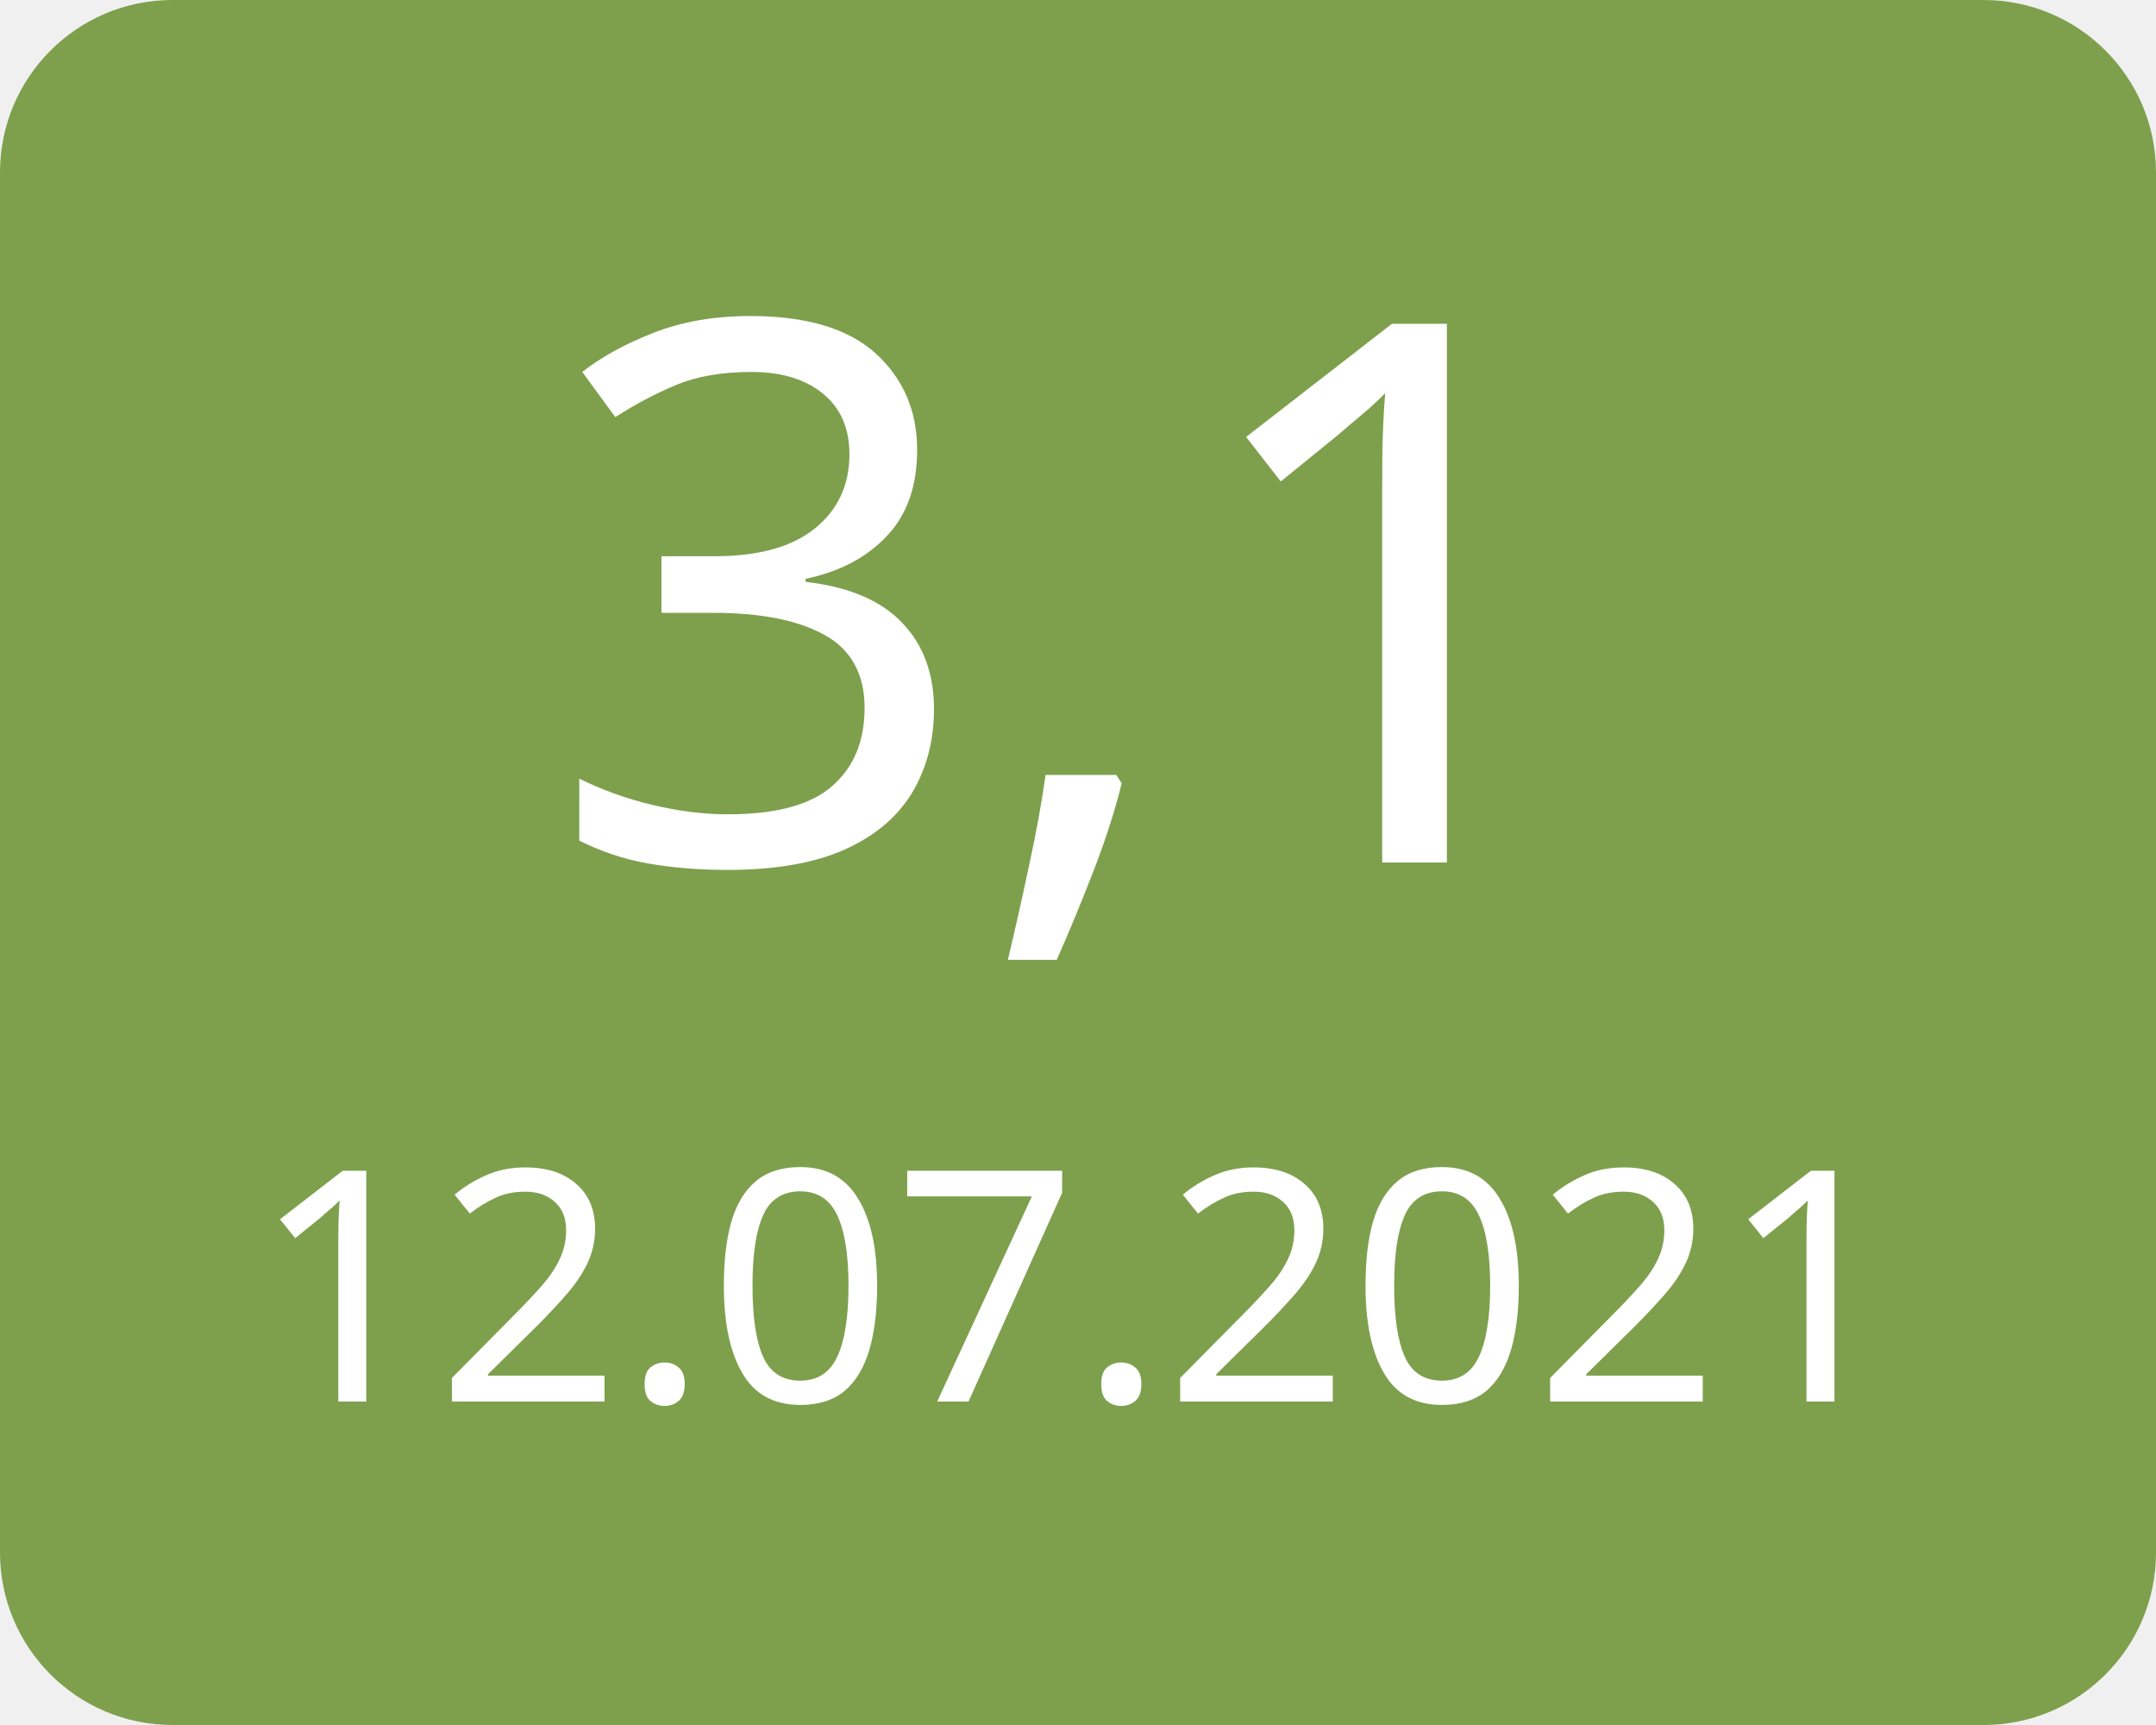
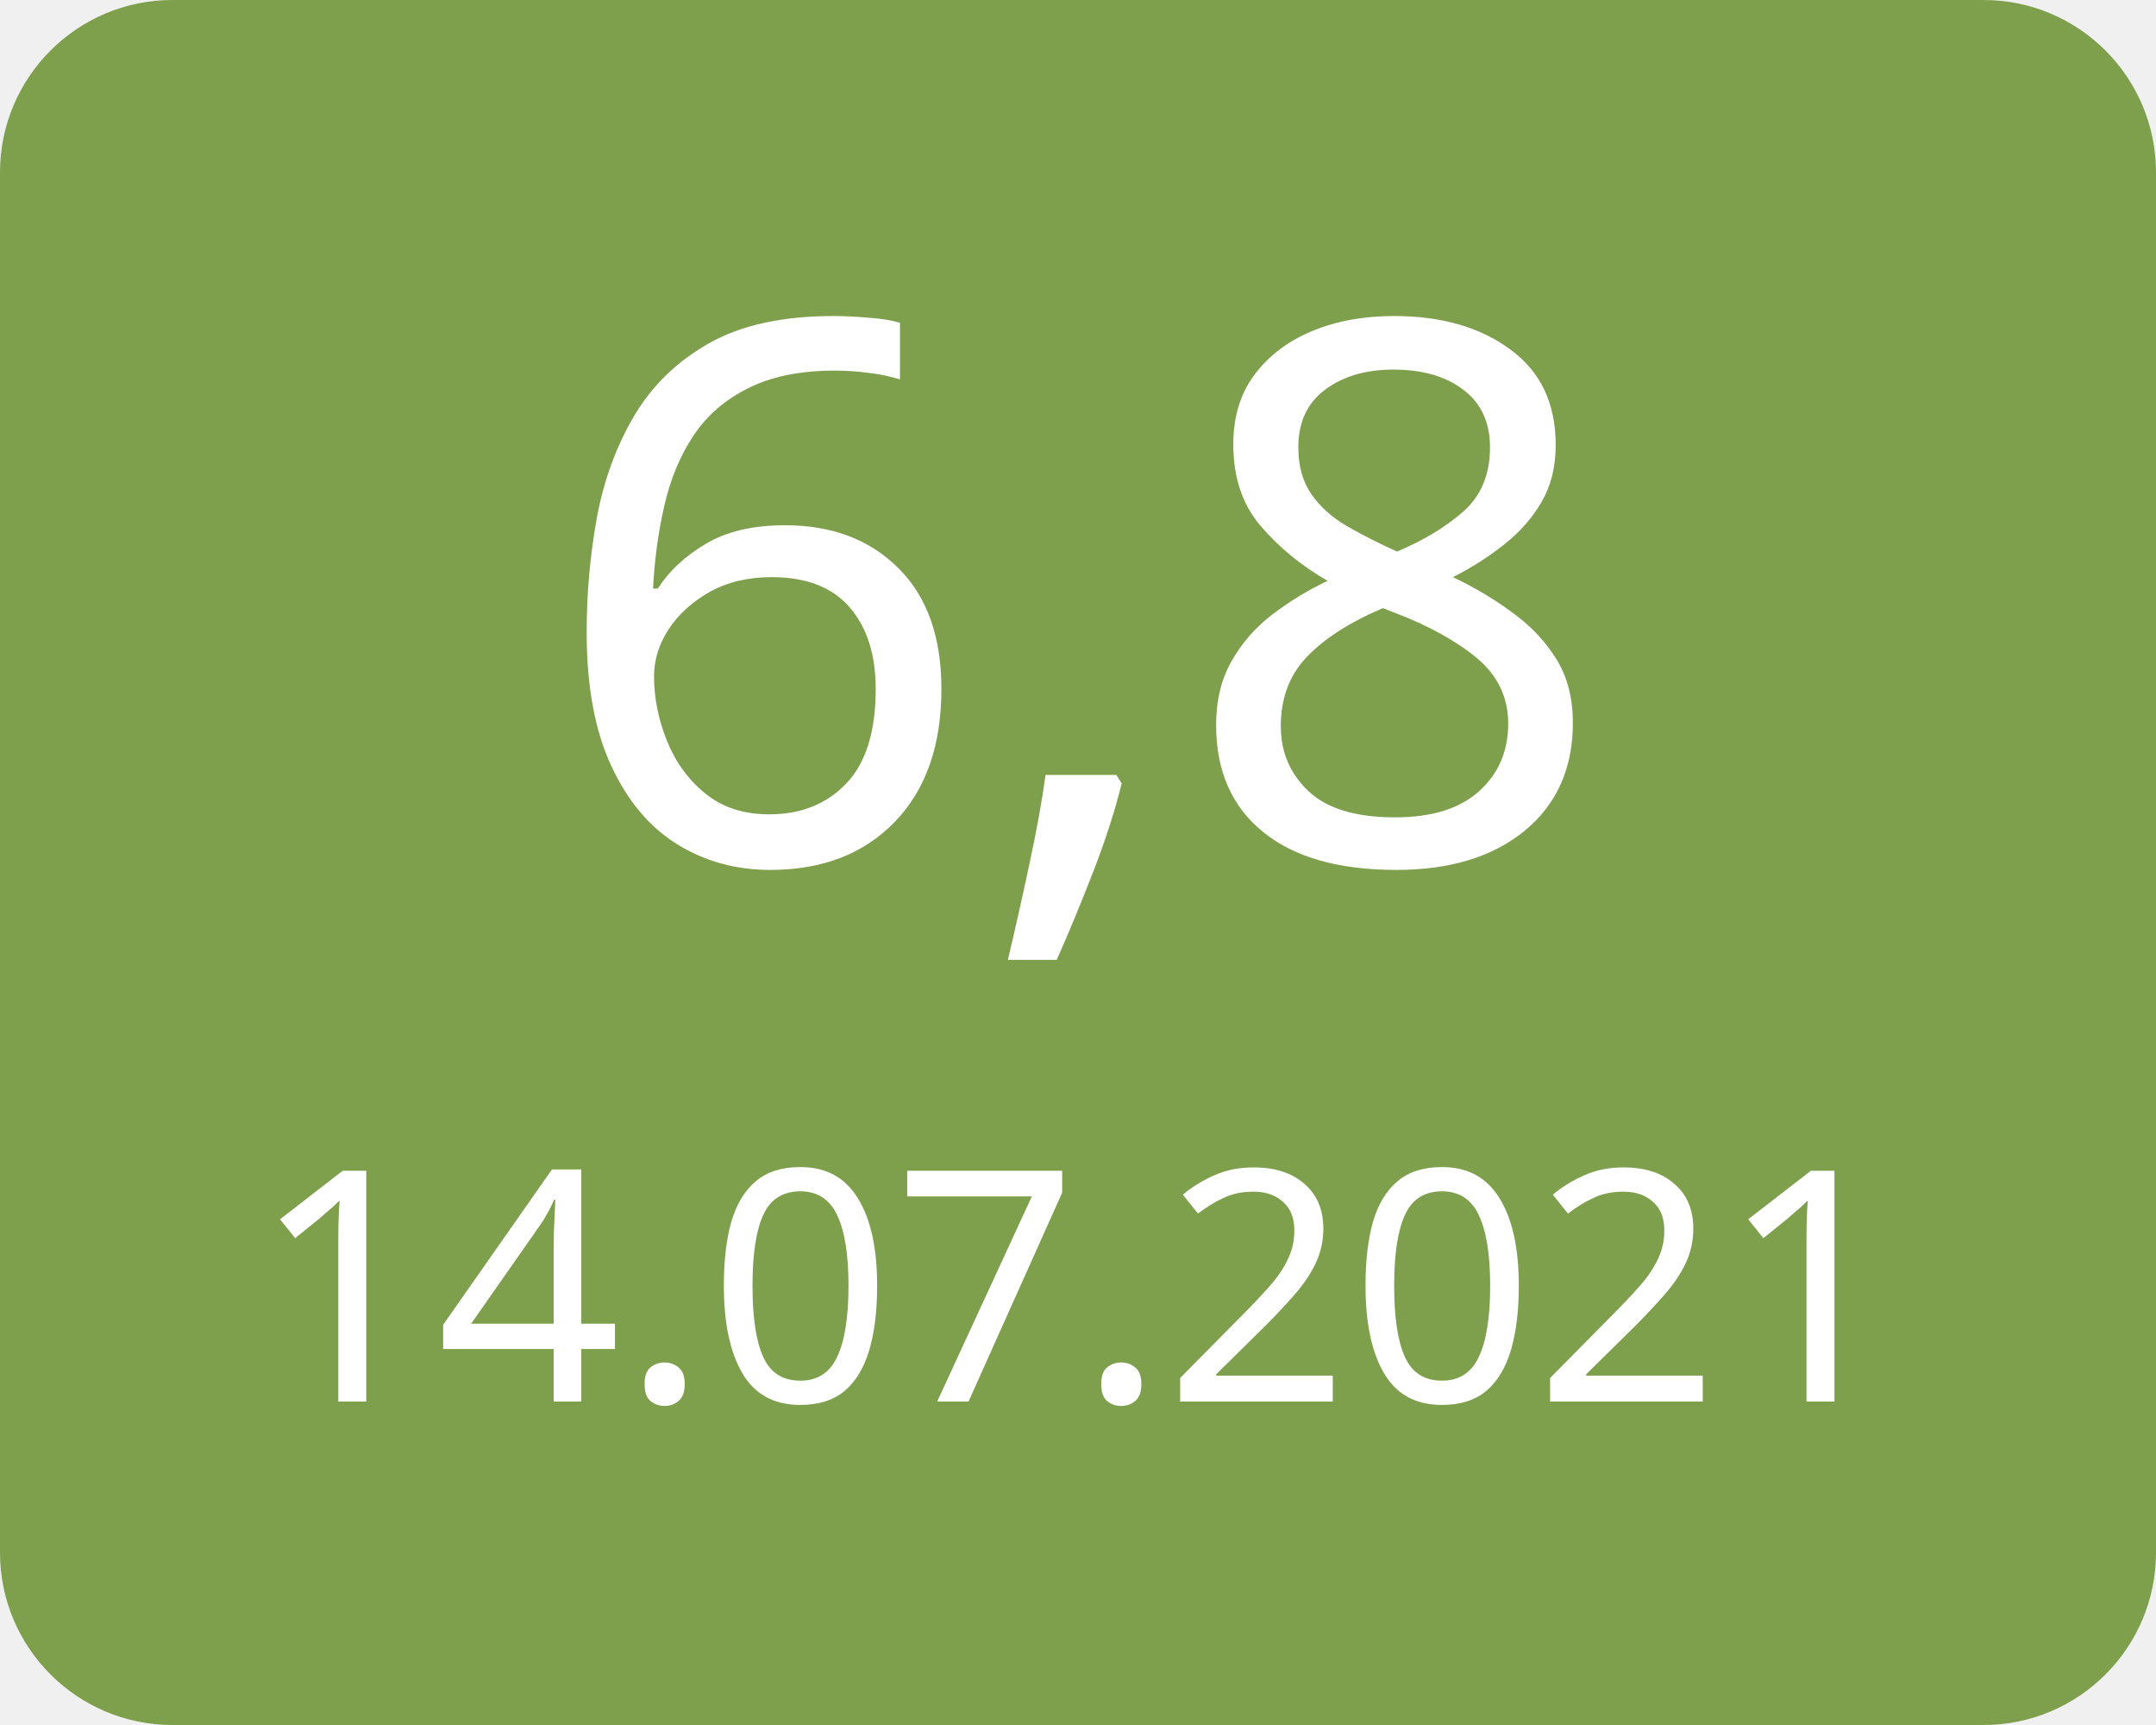
<svg xmlns="http://www.w3.org/2000/svg" width="100" height="80">
  <g>
    <rect x="0" y="0" width="100" height="80" fill="#7ea04d" rx="8" ry="8" />
-     <text x="50" y="40" font-family="Verdana" text-anchor="middle" font-size="35" fill="white">3,1</text>
-     <text x="50" y="65" font-family="Verdana" text-anchor="middle" font-size="15" fill="white">12.07.2021</text>
+     <text x="50" y="40" font-family="Verdana" text-anchor="middle" font-size="35" fill="white">6,8</text>
+     <text x="50" y="65" font-family="Verdana" text-anchor="middle" font-size="15" fill="white">14.07.2021</text>
  </g>
</svg>
